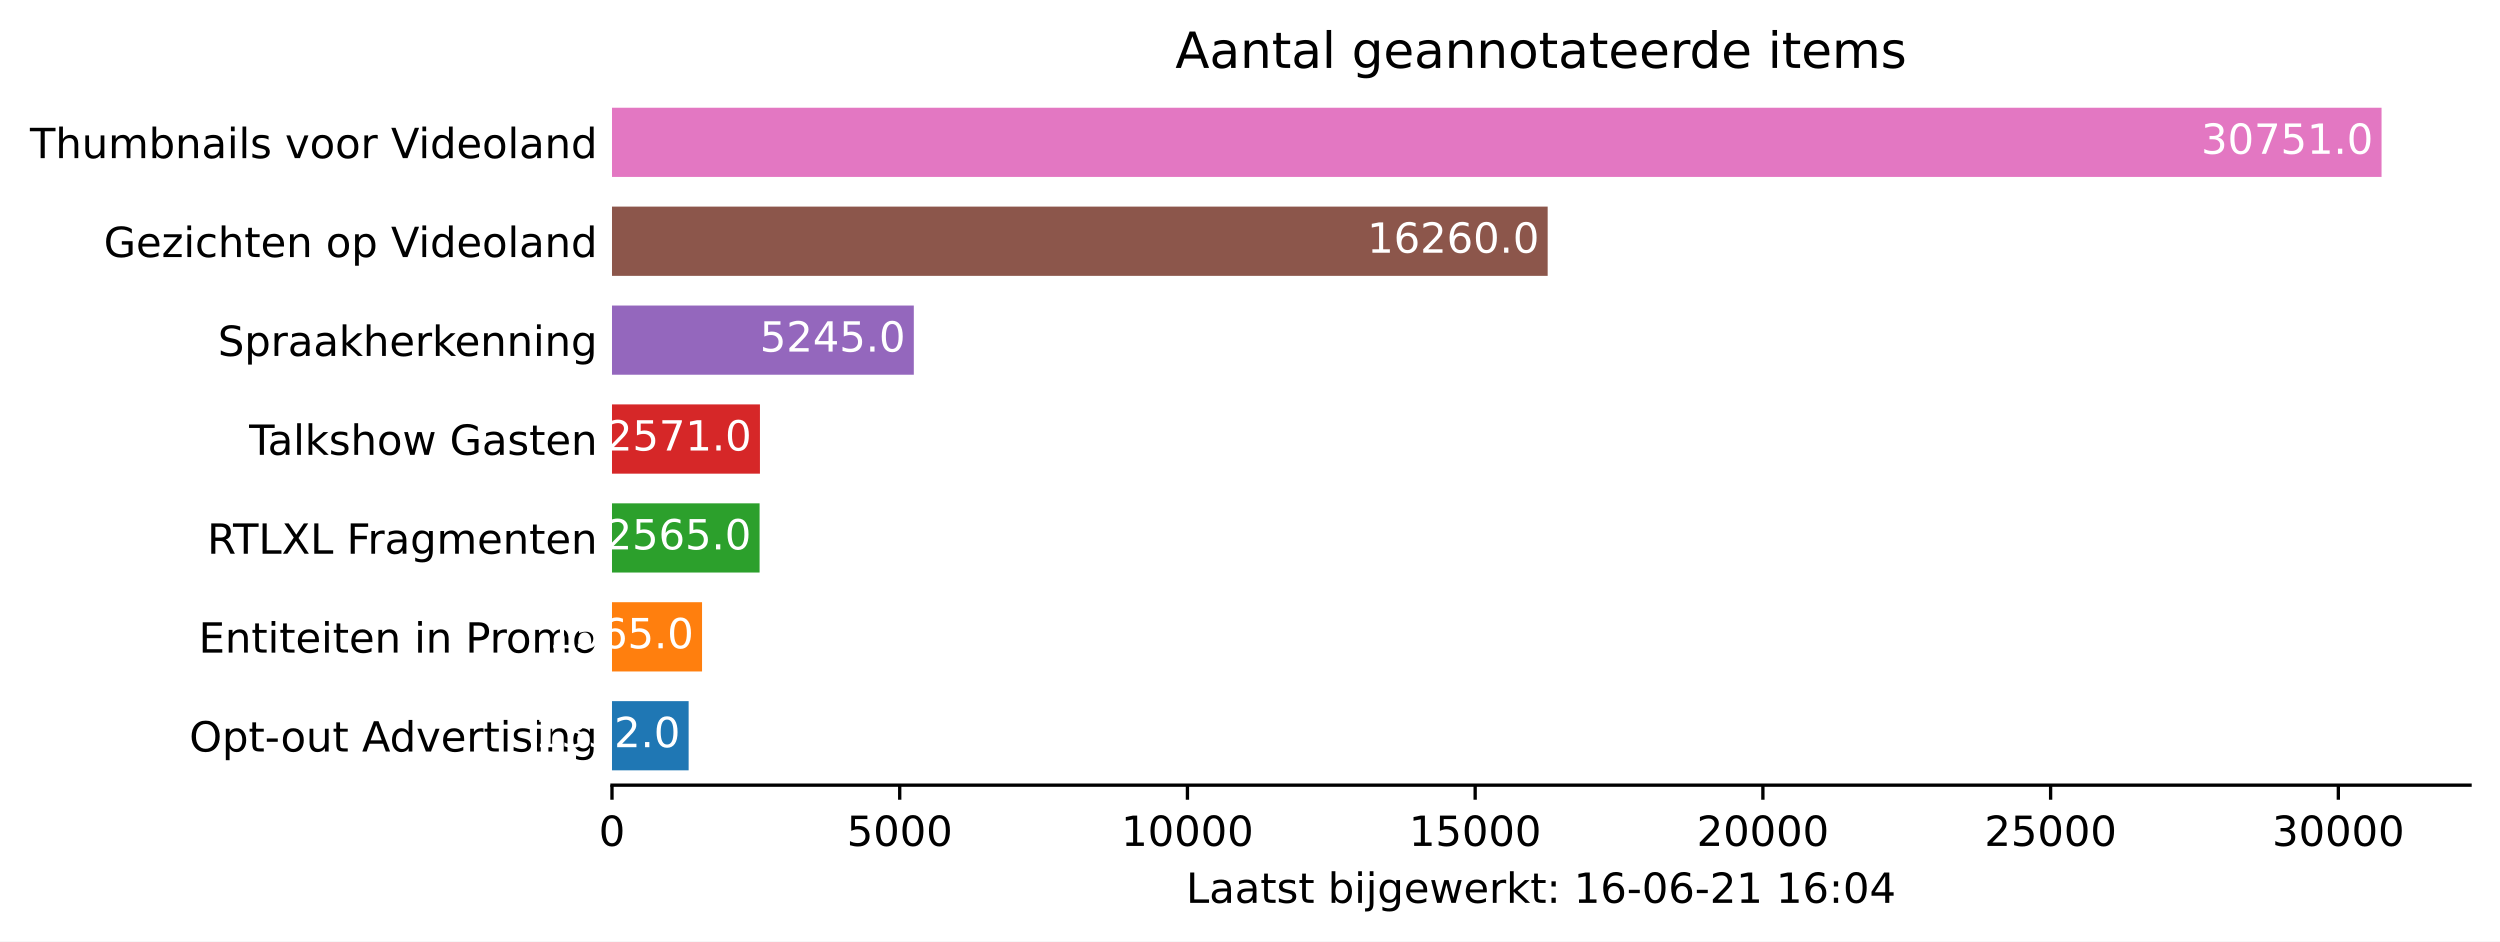
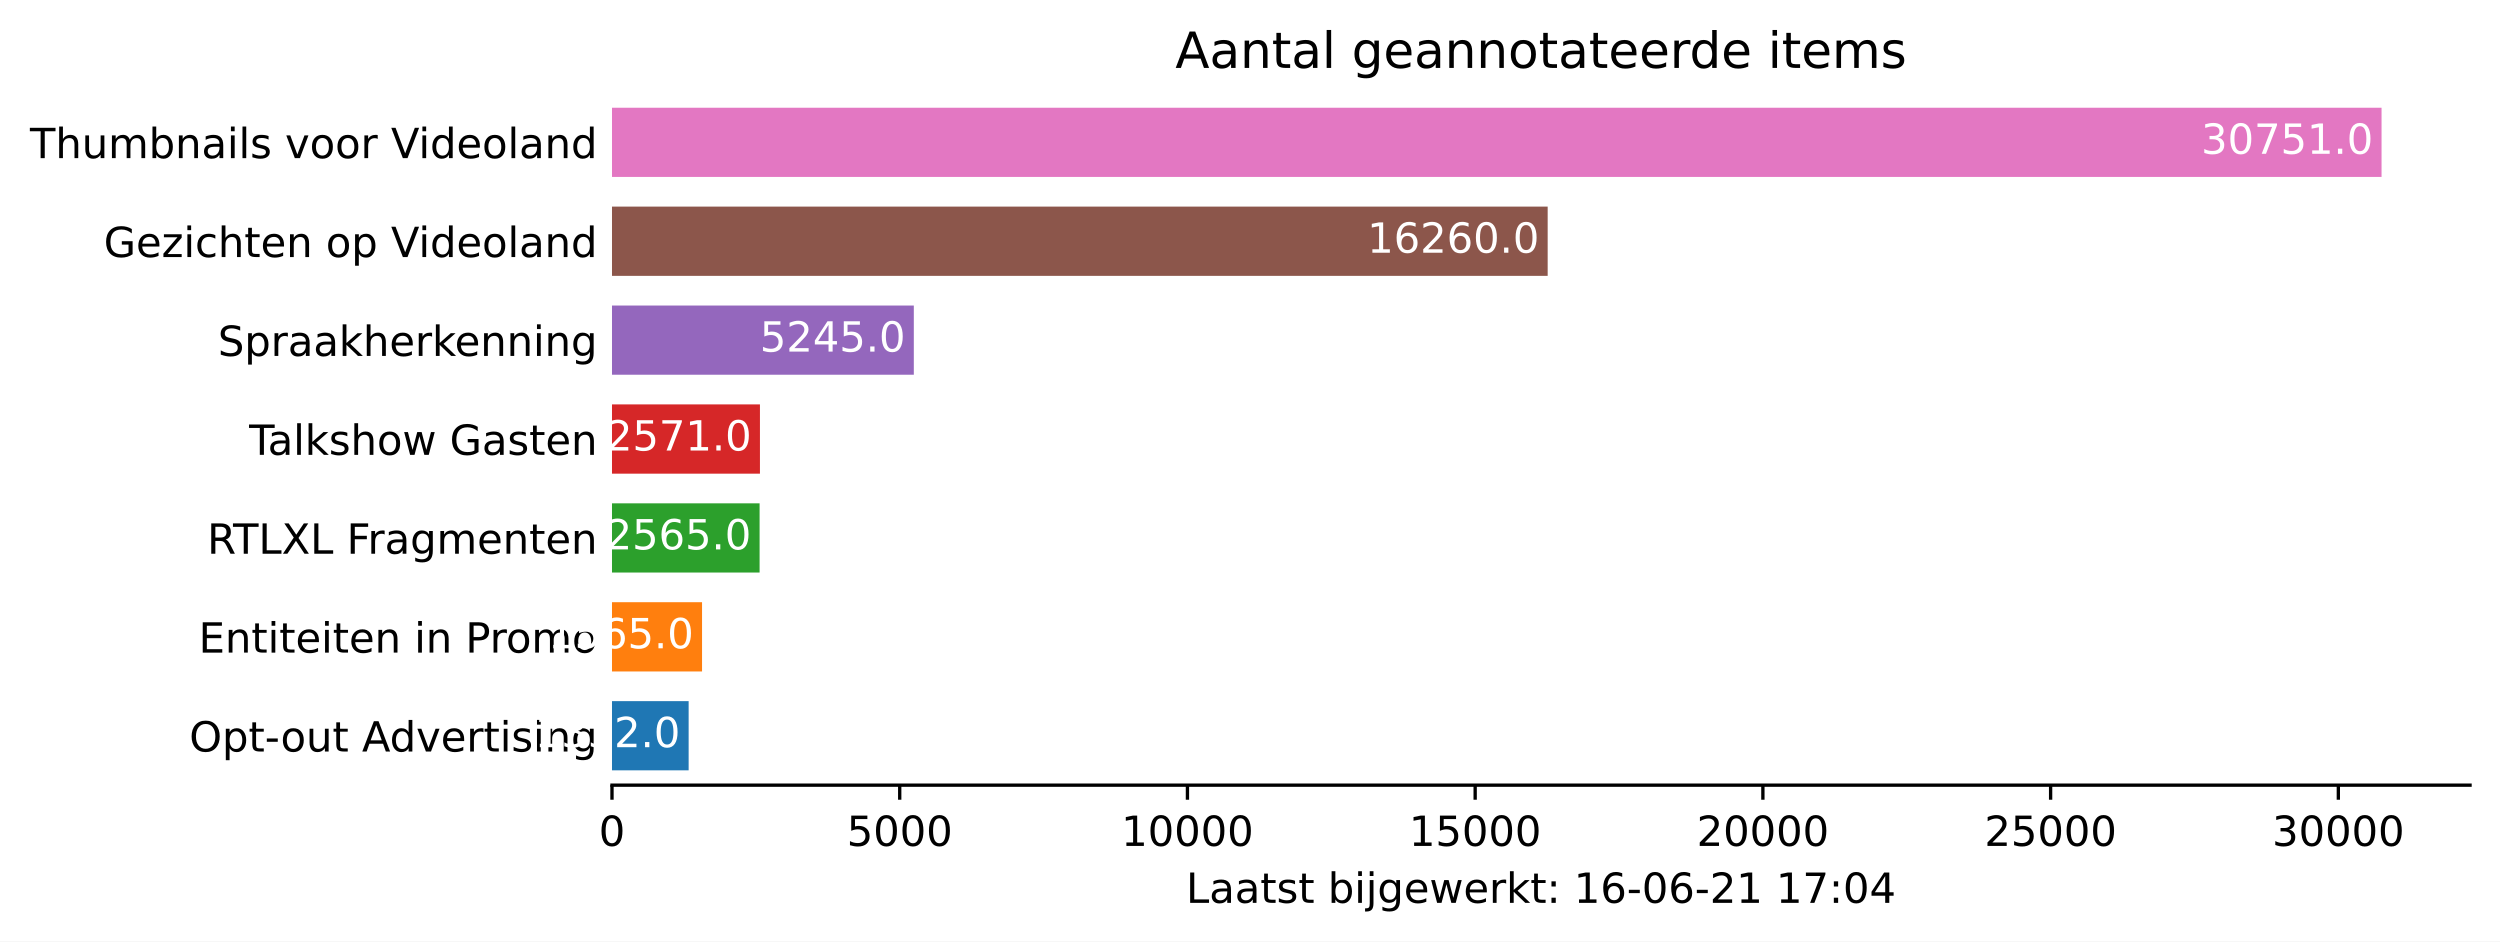
<svg xmlns="http://www.w3.org/2000/svg" xmlns:xlink="http://www.w3.org/1999/xlink" height="226.194pt" version="1.1" viewBox="0 0 600.633 226.194" width="600.633pt">
  <defs>
    <style type="text/css">*{stroke-linecap:butt;stroke-linejoin:round;}</style>
  </defs>
  <g id="figure_1">
    <g id="patch_1">
      <path d="M 0 226.194  L 600.633 226.194  L 600.633 0  L 0 0  z " style="fill:#ffffff;" />
    </g>
    <g id="axes_1">
      <g id="patch_2">
        <path d="M 147.033 188.638  L 593.433 188.638  L 593.433 22.318  L 147.033 22.318  z " style="fill:#ffffff;" />
      </g>
      <g id="patch_3">
-         <path clip-path="url(#p981869da2d)" d="M 147.033 185.074  L 165.448 185.074  L 165.448 168.442  L 147.033 168.442  z " style="fill:#1f77b4;" />
+         <path clip-path="url(#p7f7a8784cb)" d="M 147.033 185.074  L 165.448 185.074  L 165.448 168.442  L 147.033 168.442  z " style="fill:#1f77b4;" />
      </g>
      <g id="patch_4">
-         <path clip-path="url(#p981869da2d)" d="M 147.033 161.314  L 168.669 161.314  L 168.669 144.682  L 147.033 144.682  z " style="fill:#ff7f0e;" />
+         <path clip-path="url(#p7f7a8784cb)" d="M 147.033 161.314  L 168.669 161.314  L 168.669 144.682  L 147.033 144.682  z " style="fill:#ff7f0e;" />
      </g>
      <g id="patch_5">
-         <path clip-path="url(#p981869da2d)" d="M 147.033 137.554  L 182.495 137.554  L 182.495 120.922  L 147.033 120.922  z " style="fill:#2ca02c;" />
+         <path clip-path="url(#p7f7a8784cb)" d="M 147.033 137.554  L 182.495 137.554  L 182.495 120.922  L 147.033 120.922  z " style="fill:#2ca02c;" />
      </g>
      <g id="patch_6">
-         <path clip-path="url(#p981869da2d)" d="M 147.033 113.794  L 182.578 113.794  L 182.578 97.162  L 147.033 97.162  z " style="fill:#d62728;" />
+         <path clip-path="url(#p7f7a8784cb)" d="M 147.033 113.794  L 182.578 113.794  L 182.578 97.162  L 147.033 97.162  z " style="fill:#d62728;" />
      </g>
      <g id="patch_7">
-         <path clip-path="url(#p981869da2d)" d="M 147.033 90.034  L 219.547 90.034  L 219.547 73.402  L 147.033 73.402  z " style="fill:#9467bd;" />
+         <path clip-path="url(#p7f7a8784cb)" d="M 147.033 90.034  L 219.547 90.034  L 219.547 73.402  L 147.033 73.402  z " style="fill:#9467bd;" />
      </g>
      <g id="patch_8">
-         <path clip-path="url(#p981869da2d)" d="M 147.033 66.274  L 371.833 66.274  L 371.833 49.642  L 147.033 49.642  z " style="fill:#8c564b;" />
+         <path clip-path="url(#p7f7a8784cb)" d="M 147.033 66.274  L 371.833 66.274  L 371.833 49.642  L 147.033 49.642  z " style="fill:#8c564b;" />
      </g>
      <g id="patch_9">
-         <path clip-path="url(#p981869da2d)" d="M 147.033 42.514  L 572.176 42.514  L 572.176 25.882  L 147.033 25.882  z " style="fill:#e377c2;" />
+         <path clip-path="url(#p7f7a8784cb)" d="M 147.033 42.514  L 572.176 42.514  L 572.176 25.882  L 147.033 25.882  z " style="fill:#e377c2;" />
      </g>
      <g id="matplotlib.axis_1">
        <g id="xtick_1">
          <g id="line2d_1">
            <defs>
-               <path d="M 0 0  L 0 3.5  " id="maf81d312a2" style="stroke:#000000;stroke-width:0.8;" />
+               <path d="M 0 0  L 0 3.5  " id="m8152eb0358" style="stroke:#000000;stroke-width:0.8;" />
            </defs>
            <g>
-               <use style="stroke:#000000;stroke-width:0.8;" x="147.033" xlink:href="#maf81d312a2" y="188.638" />
+               <use style="stroke:#000000;stroke-width:0.8;" x="147.033" xlink:href="#m8152eb0358" y="188.638" />
            </g>
          </g>
          <g id="text_1">
            <g transform="translate(143.8516 203.2366)scale(0.1 -0.1)">
              <defs>
                <path d="M 2034 4250  Q 1547 4250 1301 3770  Q 1056 3291 1056 2328  Q 1056 1369 1301 889  Q 1547 409 2034 409  Q 2525 409 2770 889  Q 3016 1369 3016 2328  Q 3016 3291 2770 3770  Q 2525 4250 2034 4250  z M 2034 4750  Q 2819 4750 3233 4129  Q 3647 3509 3647 2328  Q 3647 1150 3233 529  Q 2819 -91 2034 -91  Q 1250 -91 836 529  Q 422 1150 422 2328  Q 422 3509 836 4129  Q 1250 4750 2034 4750  z " id="DejaVuSans-30" transform="scale(0.015625)" />
              </defs>
              <use xlink:href="#DejaVuSans-30" />
            </g>
          </g>
        </g>
        <g id="xtick_2">
          <g id="line2d_2">
            <g>
-               <use style="stroke:#000000;stroke-width:0.8;" x="216.159" xlink:href="#maf81d312a2" y="188.638" />
+               <use style="stroke:#000000;stroke-width:0.8;" x="216.159" xlink:href="#m8152eb0358" y="188.638" />
            </g>
          </g>
          <g id="text_2">
            <g transform="translate(203.4345 203.2366)scale(0.1 -0.1)">
              <defs>
                <path d="M 691 4666  L 3169 4666  L 3169 4134  L 1269 4134  L 1269 2991  Q 1406 3038 1543 3061  Q 1681 3084 1819 3084  Q 2600 3084 3056 2656  Q 3513 2228 3513 1497  Q 3513 744 3044 326  Q 2575 -91 1722 -91  Q 1428 -91 1123 -41  Q 819 9 494 109  L 494 744  Q 775 591 1075 516  Q 1375 441 1709 441  Q 2250 441 2565 725  Q 2881 1009 2881 1497  Q 2881 1984 2565 2268  Q 2250 2553 1709 2553  Q 1456 2553 1204 2497  Q 953 2441 691 2322  L 691 4666  z " id="DejaVuSans-35" transform="scale(0.015625)" />
              </defs>
              <use xlink:href="#DejaVuSans-35" />
              <use x="63.623" xlink:href="#DejaVuSans-30" />
              <use x="127.246" xlink:href="#DejaVuSans-30" />
              <use x="190.869" xlink:href="#DejaVuSans-30" />
            </g>
          </g>
        </g>
        <g id="xtick_3">
          <g id="line2d_3">
            <g>
-               <use style="stroke:#000000;stroke-width:0.8;" x="285.286" xlink:href="#maf81d312a2" y="188.638" />
+               <use style="stroke:#000000;stroke-width:0.8;" x="285.286" xlink:href="#m8152eb0358" y="188.638" />
            </g>
          </g>
          <g id="text_3">
            <g transform="translate(269.3799 203.2366)scale(0.1 -0.1)">
              <defs>
                <path d="M 794 531  L 1825 531  L 1825 4091  L 703 3866  L 703 4441  L 1819 4666  L 2450 4666  L 2450 531  L 3481 531  L 3481 0  L 794 0  L 794 531  z " id="DejaVuSans-31" transform="scale(0.015625)" />
              </defs>
              <use xlink:href="#DejaVuSans-31" />
              <use x="63.623" xlink:href="#DejaVuSans-30" />
              <use x="127.246" xlink:href="#DejaVuSans-30" />
              <use x="190.869" xlink:href="#DejaVuSans-30" />
              <use x="254.492" xlink:href="#DejaVuSans-30" />
            </g>
          </g>
        </g>
        <g id="xtick_4">
          <g id="line2d_4">
            <g>
-               <use style="stroke:#000000;stroke-width:0.8;" x="354.413" xlink:href="#maf81d312a2" y="188.638" />
+               <use style="stroke:#000000;stroke-width:0.8;" x="354.413" xlink:href="#m8152eb0358" y="188.638" />
            </g>
          </g>
          <g id="text_4">
            <g transform="translate(338.5066 203.2366)scale(0.1 -0.1)">
              <use xlink:href="#DejaVuSans-31" />
              <use x="63.623" xlink:href="#DejaVuSans-35" />
              <use x="127.246" xlink:href="#DejaVuSans-30" />
              <use x="190.869" xlink:href="#DejaVuSans-30" />
              <use x="254.492" xlink:href="#DejaVuSans-30" />
            </g>
          </g>
        </g>
        <g id="xtick_5">
          <g id="line2d_5">
            <g>
-               <use style="stroke:#000000;stroke-width:0.8;" x="423.539" xlink:href="#maf81d312a2" y="188.638" />
+               <use style="stroke:#000000;stroke-width:0.8;" x="423.539" xlink:href="#m8152eb0358" y="188.638" />
            </g>
          </g>
          <g id="text_5">
            <g transform="translate(407.6332 203.2366)scale(0.1 -0.1)">
              <defs>
                <path d="M 1228 531  L 3431 531  L 3431 0  L 469 0  L 469 531  Q 828 903 1448 1529  Q 2069 2156 2228 2338  Q 2531 2678 2651 2914  Q 2772 3150 2772 3378  Q 2772 3750 2511 3984  Q 2250 4219 1831 4219  Q 1534 4219 1204 4116  Q 875 4013 500 3803  L 500 4441  Q 881 4594 1212 4672  Q 1544 4750 1819 4750  Q 2544 4750 2975 4387  Q 3406 4025 3406 3419  Q 3406 3131 3298 2873  Q 3191 2616 2906 2266  Q 2828 2175 2409 1742  Q 1991 1309 1228 531  z " id="DejaVuSans-32" transform="scale(0.015625)" />
              </defs>
              <use xlink:href="#DejaVuSans-32" />
              <use x="63.623" xlink:href="#DejaVuSans-30" />
              <use x="127.246" xlink:href="#DejaVuSans-30" />
              <use x="190.869" xlink:href="#DejaVuSans-30" />
              <use x="254.492" xlink:href="#DejaVuSans-30" />
            </g>
          </g>
        </g>
        <g id="xtick_6">
          <g id="line2d_6">
            <g>
-               <use style="stroke:#000000;stroke-width:0.8;" x="492.666" xlink:href="#maf81d312a2" y="188.638" />
+               <use style="stroke:#000000;stroke-width:0.8;" x="492.666" xlink:href="#m8152eb0358" y="188.638" />
            </g>
          </g>
          <g id="text_6">
            <g transform="translate(476.7599 203.2366)scale(0.1 -0.1)">
              <use xlink:href="#DejaVuSans-32" />
              <use x="63.623" xlink:href="#DejaVuSans-35" />
              <use x="127.246" xlink:href="#DejaVuSans-30" />
              <use x="190.869" xlink:href="#DejaVuSans-30" />
              <use x="254.492" xlink:href="#DejaVuSans-30" />
            </g>
          </g>
        </g>
        <g id="xtick_7">
          <g id="line2d_7">
            <g>
-               <use style="stroke:#000000;stroke-width:0.8;" x="561.793" xlink:href="#maf81d312a2" y="188.638" />
+               <use style="stroke:#000000;stroke-width:0.8;" x="561.793" xlink:href="#m8152eb0358" y="188.638" />
            </g>
          </g>
          <g id="text_7">
            <g transform="translate(545.8866 203.2366)scale(0.1 -0.1)">
              <defs>
                <path d="M 2597 2516  Q 3050 2419 3304 2112  Q 3559 1806 3559 1356  Q 3559 666 3084 287  Q 2609 -91 1734 -91  Q 1441 -91 1130 -33  Q 819 25 488 141  L 488 750  Q 750 597 1062 519  Q 1375 441 1716 441  Q 2309 441 2620 675  Q 2931 909 2931 1356  Q 2931 1769 2642 2001  Q 2353 2234 1838 2234  L 1294 2234  L 1294 2753  L 1863 2753  Q 2328 2753 2575 2939  Q 2822 3125 2822 3475  Q 2822 3834 2567 4026  Q 2313 4219 1838 4219  Q 1578 4219 1281 4162  Q 984 4106 628 3988  L 628 4550  Q 988 4650 1302 4700  Q 1616 4750 1894 4750  Q 2613 4750 3031 4423  Q 3450 4097 3450 3541  Q 3450 3153 3228 2886  Q 3006 2619 2597 2516  z " id="DejaVuSans-33" transform="scale(0.015625)" />
              </defs>
              <use xlink:href="#DejaVuSans-33" />
              <use x="63.623" xlink:href="#DejaVuSans-30" />
              <use x="127.246" xlink:href="#DejaVuSans-30" />
              <use x="190.869" xlink:href="#DejaVuSans-30" />
              <use x="254.492" xlink:href="#DejaVuSans-30" />
            </g>
          </g>
        </g>
        <g id="text_8">
          <g transform="translate(284.9578 216.9147)scale(0.1 -0.1)">
            <defs>
              <path d="M 628 4666  L 1259 4666  L 1259 531  L 3531 531  L 3531 0  L 628 0  L 628 4666  z " id="DejaVuSans-4c" transform="scale(0.015625)" />
              <path d="M 2194 1759  Q 1497 1759 1228 1600  Q 959 1441 959 1056  Q 959 750 1161 570  Q 1363 391 1709 391  Q 2188 391 2477 730  Q 2766 1069 2766 1631  L 2766 1759  L 2194 1759  z M 3341 1997  L 3341 0  L 2766 0  L 2766 531  Q 2569 213 2275 61  Q 1981 -91 1556 -91  Q 1019 -91 701 211  Q 384 513 384 1019  Q 384 1609 779 1909  Q 1175 2209 1959 2209  L 2766 2209  L 2766 2266  Q 2766 2663 2505 2880  Q 2244 3097 1772 3097  Q 1472 3097 1187 3025  Q 903 2953 641 2809  L 641 3341  Q 956 3463 1253 3523  Q 1550 3584 1831 3584  Q 2591 3584 2966 3190  Q 3341 2797 3341 1997  z " id="DejaVuSans-61" transform="scale(0.015625)" />
              <path d="M 1172 4494  L 1172 3500  L 2356 3500  L 2356 3053  L 1172 3053  L 1172 1153  Q 1172 725 1289 603  Q 1406 481 1766 481  L 2356 481  L 2356 0  L 1766 0  Q 1100 0 847 248  Q 594 497 594 1153  L 594 3053  L 172 3053  L 172 3500  L 594 3500  L 594 4494  L 1172 4494  z " id="DejaVuSans-74" transform="scale(0.015625)" />
              <path d="M 2834 3397  L 2834 2853  Q 2591 2978 2328 3040  Q 2066 3103 1784 3103  Q 1356 3103 1142 2972  Q 928 2841 928 2578  Q 928 2378 1081 2264  Q 1234 2150 1697 2047  L 1894 2003  Q 2506 1872 2764 1633  Q 3022 1394 3022 966  Q 3022 478 2636 193  Q 2250 -91 1575 -91  Q 1294 -91 989 -36  Q 684 19 347 128  L 347 722  Q 666 556 975 473  Q 1284 391 1588 391  Q 1994 391 2212 530  Q 2431 669 2431 922  Q 2431 1156 2273 1281  Q 2116 1406 1581 1522  L 1381 1569  Q 847 1681 609 1914  Q 372 2147 372 2553  Q 372 3047 722 3315  Q 1072 3584 1716 3584  Q 2034 3584 2315 3537  Q 2597 3491 2834 3397  z " id="DejaVuSans-73" transform="scale(0.015625)" />
              <path id="DejaVuSans-20" transform="scale(0.015625)" />
              <path d="M 3116 1747  Q 3116 2381 2855 2742  Q 2594 3103 2138 3103  Q 1681 3103 1420 2742  Q 1159 2381 1159 1747  Q 1159 1113 1420 752  Q 1681 391 2138 391  Q 2594 391 2855 752  Q 3116 1113 3116 1747  z M 1159 2969  Q 1341 3281 1617 3432  Q 1894 3584 2278 3584  Q 2916 3584 3314 3078  Q 3713 2572 3713 1747  Q 3713 922 3314 415  Q 2916 -91 2278 -91  Q 1894 -91 1617 61  Q 1341 213 1159 525  L 1159 0  L 581 0  L 581 4863  L 1159 4863  L 1159 2969  z " id="DejaVuSans-62" transform="scale(0.015625)" />
              <path d="M 603 3500  L 1178 3500  L 1178 0  L 603 0  L 603 3500  z M 603 4863  L 1178 4863  L 1178 4134  L 603 4134  L 603 4863  z " id="DejaVuSans-69" transform="scale(0.015625)" />
              <path d="M 603 3500  L 1178 3500  L 1178 -63  Q 1178 -731 923 -1031  Q 669 -1331 103 -1331  L -116 -1331  L -116 -844  L 38 -844  Q 366 -844 484 -692  Q 603 -541 603 -63  L 603 3500  z M 603 4863  L 1178 4863  L 1178 4134  L 603 4134  L 603 4863  z " id="DejaVuSans-6a" transform="scale(0.015625)" />
              <path d="M 2906 1791  Q 2906 2416 2648 2759  Q 2391 3103 1925 3103  Q 1463 3103 1205 2759  Q 947 2416 947 1791  Q 947 1169 1205 825  Q 1463 481 1925 481  Q 2391 481 2648 825  Q 2906 1169 2906 1791  z M 3481 434  Q 3481 -459 3084 -895  Q 2688 -1331 1869 -1331  Q 1566 -1331 1297 -1286  Q 1028 -1241 775 -1147  L 775 -588  Q 1028 -725 1275 -790  Q 1522 -856 1778 -856  Q 2344 -856 2625 -561  Q 2906 -266 2906 331  L 2906 616  Q 2728 306 2450 153  Q 2172 0 1784 0  Q 1141 0 747 490  Q 353 981 353 1791  Q 353 2603 747 3093  Q 1141 3584 1784 3584  Q 2172 3584 2450 3431  Q 2728 3278 2906 2969  L 2906 3500  L 3481 3500  L 3481 434  z " id="DejaVuSans-67" transform="scale(0.015625)" />
              <path d="M 3597 1894  L 3597 1613  L 953 1613  Q 991 1019 1311 708  Q 1631 397 2203 397  Q 2534 397 2845 478  Q 3156 559 3463 722  L 3463 178  Q 3153 47 2828 -22  Q 2503 -91 2169 -91  Q 1331 -91 842 396  Q 353 884 353 1716  Q 353 2575 817 3079  Q 1281 3584 2069 3584  Q 2775 3584 3186 3129  Q 3597 2675 3597 1894  z M 3022 2063  Q 3016 2534 2758 2815  Q 2500 3097 2075 3097  Q 1594 3097 1305 2825  Q 1016 2553 972 2059  L 3022 2063  z " id="DejaVuSans-65" transform="scale(0.015625)" />
              <path d="M 269 3500  L 844 3500  L 1563 769  L 2278 3500  L 2956 3500  L 3675 769  L 4391 3500  L 4966 3500  L 4050 0  L 3372 0  L 2619 2869  L 1863 0  L 1184 0  L 269 3500  z " id="DejaVuSans-77" transform="scale(0.015625)" />
              <path d="M 2631 2963  Q 2534 3019 2420 3045  Q 2306 3072 2169 3072  Q 1681 3072 1420 2755  Q 1159 2438 1159 1844  L 1159 0  L 581 0  L 581 3500  L 1159 3500  L 1159 2956  Q 1341 3275 1631 3429  Q 1922 3584 2338 3584  Q 2397 3584 2469 3576  Q 2541 3569 2628 3553  L 2631 2963  z " id="DejaVuSans-72" transform="scale(0.015625)" />
              <path d="M 581 4863  L 1159 4863  L 1159 1991  L 2875 3500  L 3609 3500  L 1753 1863  L 3688 0  L 2938 0  L 1159 1709  L 1159 0  L 581 0  L 581 4863  z " id="DejaVuSans-6b" transform="scale(0.015625)" />
              <path d="M 750 794  L 1409 794  L 1409 0  L 750 0  L 750 794  z M 750 3309  L 1409 3309  L 1409 2516  L 750 2516  L 750 3309  z " id="DejaVuSans-3a" transform="scale(0.015625)" />
              <path d="M 2113 2584  Q 1688 2584 1439 2293  Q 1191 2003 1191 1497  Q 1191 994 1439 701  Q 1688 409 2113 409  Q 2538 409 2786 701  Q 3034 994 3034 1497  Q 3034 2003 2786 2293  Q 2538 2584 2113 2584  z M 3366 4563  L 3366 3988  Q 3128 4100 2886 4159  Q 2644 4219 2406 4219  Q 1781 4219 1451 3797  Q 1122 3375 1075 2522  Q 1259 2794 1537 2939  Q 1816 3084 2150 3084  Q 2853 3084 3261 2657  Q 3669 2231 3669 1497  Q 3669 778 3244 343  Q 2819 -91 2113 -91  Q 1303 -91 875 529  Q 447 1150 447 2328  Q 447 3434 972 4092  Q 1497 4750 2381 4750  Q 2619 4750 2861 4703  Q 3103 4656 3366 4563  z " id="DejaVuSans-36" transform="scale(0.015625)" />
              <path d="M 313 2009  L 1997 2009  L 1997 1497  L 313 1497  L 313 2009  z " id="DejaVuSans-2d" transform="scale(0.015625)" />
+               <path d="M 525 4666  L 3525 4666  L 3525 4397  L 1831 0  L 1172 0  L 2766 4134  L 525 4134  L 525 4666  z " id="DejaVuSans-37" transform="scale(0.015625)" />
              <path d="M 2419 4116  L 825 1625  L 2419 1625  L 2419 4116  z M 2253 4666  L 3047 4666  L 3047 1625  L 3713 1625  L 3713 1100  L 3047 1100  L 3047 0  L 2419 0  L 2419 1100  L 313 1100  L 313 1709  L 2253 4666  z " id="DejaVuSans-34" transform="scale(0.015625)" />
            </defs>
            <use xlink:href="#DejaVuSans-4c" />
            <use x="55.713" xlink:href="#DejaVuSans-61" />
            <use x="116.992" xlink:href="#DejaVuSans-61" />
            <use x="178.271" xlink:href="#DejaVuSans-74" />
            <use x="217.48" xlink:href="#DejaVuSans-73" />
            <use x="269.58" xlink:href="#DejaVuSans-74" />
            <use x="308.789" xlink:href="#DejaVuSans-20" />
            <use x="340.576" xlink:href="#DejaVuSans-62" />
            <use x="404.053" xlink:href="#DejaVuSans-69" />
            <use x="431.836" xlink:href="#DejaVuSans-6a" />
            <use x="459.619" xlink:href="#DejaVuSans-67" />
            <use x="523.096" xlink:href="#DejaVuSans-65" />
            <use x="584.619" xlink:href="#DejaVuSans-77" />
            <use x="666.406" xlink:href="#DejaVuSans-65" />
            <use x="727.93" xlink:href="#DejaVuSans-72" />
            <use x="769.043" xlink:href="#DejaVuSans-6b" />
            <use x="826.953" xlink:href="#DejaVuSans-74" />
            <use x="866.162" xlink:href="#DejaVuSans-3a" />
            <use x="899.854" xlink:href="#DejaVuSans-20" />
            <use x="931.641" xlink:href="#DejaVuSans-31" />
            <use x="995.264" xlink:href="#DejaVuSans-36" />
            <use x="1058.887" xlink:href="#DejaVuSans-2d" />
            <use x="1094.971" xlink:href="#DejaVuSans-30" />
            <use x="1158.594" xlink:href="#DejaVuSans-36" />
            <use x="1222.217" xlink:href="#DejaVuSans-2d" />
            <use x="1258.301" xlink:href="#DejaVuSans-32" />
            <use x="1321.924" xlink:href="#DejaVuSans-31" />
            <use x="1385.547" xlink:href="#DejaVuSans-20" />
            <use x="1417.334" xlink:href="#DejaVuSans-31" />
-             <use x="1480.957" xlink:href="#DejaVuSans-36" />
+             <use x="1480.957" xlink:href="#DejaVuSans-37" />
            <use x="1544.58" xlink:href="#DejaVuSans-3a" />
            <use x="1578.271" xlink:href="#DejaVuSans-30" />
            <use x="1641.895" xlink:href="#DejaVuSans-34" />
          </g>
        </g>
      </g>
      <g id="matplotlib.axis_2">
        <g id="ytick_1">
          <g id="line2d_8" />
          <g id="text_9">
            <g transform="translate(45.47344 180.5573)scale(0.1 -0.1)">
              <defs>
                <path d="M 2522 4238  Q 1834 4238 1429 3725  Q 1025 3213 1025 2328  Q 1025 1447 1429 934  Q 1834 422 2522 422  Q 3209 422 3611 934  Q 4013 1447 4013 2328  Q 4013 3213 3611 3725  Q 3209 4238 2522 4238  z M 2522 4750  Q 3503 4750 4090 4092  Q 4678 3434 4678 2328  Q 4678 1225 4090 567  Q 3503 -91 2522 -91  Q 1538 -91 948 565  Q 359 1222 359 2328  Q 359 3434 948 4092  Q 1538 4750 2522 4750  z " id="DejaVuSans-4f" transform="scale(0.015625)" />
                <path d="M 1159 525  L 1159 -1331  L 581 -1331  L 581 3500  L 1159 3500  L 1159 2969  Q 1341 3281 1617 3432  Q 1894 3584 2278 3584  Q 2916 3584 3314 3078  Q 3713 2572 3713 1747  Q 3713 922 3314 415  Q 2916 -91 2278 -91  Q 1894 -91 1617 61  Q 1341 213 1159 525  z M 3116 1747  Q 3116 2381 2855 2742  Q 2594 3103 2138 3103  Q 1681 3103 1420 2742  Q 1159 2381 1159 1747  Q 1159 1113 1420 752  Q 1681 391 2138 391  Q 2594 391 2855 752  Q 3116 1113 3116 1747  z " id="DejaVuSans-70" transform="scale(0.015625)" />
                <path d="M 1959 3097  Q 1497 3097 1228 2736  Q 959 2375 959 1747  Q 959 1119 1226 758  Q 1494 397 1959 397  Q 2419 397 2687 759  Q 2956 1122 2956 1747  Q 2956 2369 2687 2733  Q 2419 3097 1959 3097  z M 1959 3584  Q 2709 3584 3137 3096  Q 3566 2609 3566 1747  Q 3566 888 3137 398  Q 2709 -91 1959 -91  Q 1206 -91 779 398  Q 353 888 353 1747  Q 353 2609 779 3096  Q 1206 3584 1959 3584  z " id="DejaVuSans-6f" transform="scale(0.015625)" />
                <path d="M 544 1381  L 544 3500  L 1119 3500  L 1119 1403  Q 1119 906 1312 657  Q 1506 409 1894 409  Q 2359 409 2629 706  Q 2900 1003 2900 1516  L 2900 3500  L 3475 3500  L 3475 0  L 2900 0  L 2900 538  Q 2691 219 2414 64  Q 2138 -91 1772 -91  Q 1169 -91 856 284  Q 544 659 544 1381  z M 1991 3584  L 1991 3584  z " id="DejaVuSans-75" transform="scale(0.015625)" />
                <path d="M 2188 4044  L 1331 1722  L 3047 1722  L 2188 4044  z M 1831 4666  L 2547 4666  L 4325 0  L 3669 0  L 3244 1197  L 1141 1197  L 716 0  L 50 0  L 1831 4666  z " id="DejaVuSans-41" transform="scale(0.015625)" />
                <path d="M 2906 2969  L 2906 4863  L 3481 4863  L 3481 0  L 2906 0  L 2906 525  Q 2725 213 2448 61  Q 2172 -91 1784 -91  Q 1150 -91 751 415  Q 353 922 353 1747  Q 353 2572 751 3078  Q 1150 3584 1784 3584  Q 2172 3584 2448 3432  Q 2725 3281 2906 2969  z M 947 1747  Q 947 1113 1208 752  Q 1469 391 1925 391  Q 2381 391 2643 752  Q 2906 1113 2906 1747  Q 2906 2381 2643 2742  Q 2381 3103 1925 3103  Q 1469 3103 1208 2742  Q 947 2381 947 1747  z " id="DejaVuSans-64" transform="scale(0.015625)" />
                <path d="M 191 3500  L 800 3500  L 1894 563  L 2988 3500  L 3597 3500  L 2284 0  L 1503 0  L 191 3500  z " id="DejaVuSans-76" transform="scale(0.015625)" />
                <path d="M 3513 2113  L 3513 0  L 2938 0  L 2938 2094  Q 2938 2591 2744 2837  Q 2550 3084 2163 3084  Q 1697 3084 1428 2787  Q 1159 2491 1159 1978  L 1159 0  L 581 0  L 581 3500  L 1159 3500  L 1159 2956  Q 1366 3272 1645 3428  Q 1925 3584 2291 3584  Q 2894 3584 3203 3211  Q 3513 2838 3513 2113  z " id="DejaVuSans-6e" transform="scale(0.015625)" />
              </defs>
              <use xlink:href="#DejaVuSans-4f" />
              <use x="78.711" xlink:href="#DejaVuSans-70" />
              <use x="142.188" xlink:href="#DejaVuSans-74" />
              <use x="181.396" xlink:href="#DejaVuSans-2d" />
              <use x="219.355" xlink:href="#DejaVuSans-6f" />
              <use x="280.537" xlink:href="#DejaVuSans-75" />
              <use x="343.916" xlink:href="#DejaVuSans-74" />
              <use x="383.125" xlink:href="#DejaVuSans-20" />
              <use x="414.912" xlink:href="#DejaVuSans-41" />
              <use x="481.57" xlink:href="#DejaVuSans-64" />
              <use x="545.047" xlink:href="#DejaVuSans-76" />
              <use x="604.227" xlink:href="#DejaVuSans-65" />
              <use x="665.75" xlink:href="#DejaVuSans-72" />
              <use x="706.863" xlink:href="#DejaVuSans-74" />
              <use x="746.072" xlink:href="#DejaVuSans-69" />
              <use x="773.855" xlink:href="#DejaVuSans-73" />
              <use x="825.955" xlink:href="#DejaVuSans-69" />
              <use x="853.738" xlink:href="#DejaVuSans-6e" />
              <use x="917.117" xlink:href="#DejaVuSans-67" />
            </g>
          </g>
        </g>
        <g id="ytick_2">
          <g id="line2d_9" />
          <g id="text_10">
            <g transform="translate(47.725 156.7973)scale(0.1 -0.1)">
              <defs>
                <path d="M 628 4666  L 3578 4666  L 3578 4134  L 1259 4134  L 1259 2753  L 3481 2753  L 3481 2222  L 1259 2222  L 1259 531  L 3634 531  L 3634 0  L 628 0  L 628 4666  z " id="DejaVuSans-45" transform="scale(0.015625)" />
                <path d="M 1259 4147  L 1259 2394  L 2053 2394  Q 2494 2394 2734 2622  Q 2975 2850 2975 3272  Q 2975 3691 2734 3919  Q 2494 4147 2053 4147  L 1259 4147  z M 628 4666  L 2053 4666  Q 2838 4666 3239 4311  Q 3641 3956 3641 3272  Q 3641 2581 3239 2228  Q 2838 1875 2053 1875  L 1259 1875  L 1259 0  L 628 0  L 628 4666  z " id="DejaVuSans-50" transform="scale(0.015625)" />
                <path d="M 3328 2828  Q 3544 3216 3844 3400  Q 4144 3584 4550 3584  Q 5097 3584 5394 3201  Q 5691 2819 5691 2113  L 5691 0  L 5113 0  L 5113 2094  Q 5113 2597 4934 2840  Q 4756 3084 4391 3084  Q 3944 3084 3684 2787  Q 3425 2491 3425 1978  L 3425 0  L 2847 0  L 2847 2094  Q 2847 2600 2669 2842  Q 2491 3084 2119 3084  Q 1678 3084 1418 2786  Q 1159 2488 1159 1978  L 1159 0  L 581 0  L 581 3500  L 1159 3500  L 1159 2956  Q 1356 3278 1631 3431  Q 1906 3584 2284 3584  Q 2666 3584 2933 3390  Q 3200 3197 3328 2828  z " id="DejaVuSans-6d" transform="scale(0.015625)" />
              </defs>
              <use xlink:href="#DejaVuSans-45" />
              <use x="63.184" xlink:href="#DejaVuSans-6e" />
              <use x="126.562" xlink:href="#DejaVuSans-74" />
              <use x="165.771" xlink:href="#DejaVuSans-69" />
              <use x="193.555" xlink:href="#DejaVuSans-74" />
              <use x="232.764" xlink:href="#DejaVuSans-65" />
              <use x="294.287" xlink:href="#DejaVuSans-69" />
              <use x="322.07" xlink:href="#DejaVuSans-74" />
              <use x="361.279" xlink:href="#DejaVuSans-65" />
              <use x="422.803" xlink:href="#DejaVuSans-6e" />
              <use x="486.182" xlink:href="#DejaVuSans-20" />
              <use x="517.969" xlink:href="#DejaVuSans-69" />
              <use x="545.752" xlink:href="#DejaVuSans-6e" />
              <use x="609.131" xlink:href="#DejaVuSans-20" />
              <use x="640.918" xlink:href="#DejaVuSans-50" />
              <use x="699.471" xlink:href="#DejaVuSans-72" />
              <use x="738.334" xlink:href="#DejaVuSans-6f" />
              <use x="799.516" xlink:href="#DejaVuSans-6d" />
              <use x="896.928" xlink:href="#DejaVuSans-6f" />
            </g>
          </g>
        </g>
        <g id="ytick_3">
          <g id="line2d_10" />
          <g id="text_11">
            <g transform="translate(49.77344 133.0373)scale(0.1 -0.1)">
              <defs>
                <path d="M 2841 2188  Q 3044 2119 3236 1894  Q 3428 1669 3622 1275  L 4263 0  L 3584 0  L 2988 1197  Q 2756 1666 2539 1819  Q 2322 1972 1947 1972  L 1259 1972  L 1259 0  L 628 0  L 628 4666  L 2053 4666  Q 2853 4666 3247 4331  Q 3641 3997 3641 3322  Q 3641 2881 3436 2590  Q 3231 2300 2841 2188  z M 1259 4147  L 1259 2491  L 2053 2491  Q 2509 2491 2742 2702  Q 2975 2913 2975 3322  Q 2975 3731 2742 3939  Q 2509 4147 2053 4147  L 1259 4147  z " id="DejaVuSans-52" transform="scale(0.015625)" />
                <path d="M -19 4666  L 3928 4666  L 3928 4134  L 2272 4134  L 2272 0  L 1638 0  L 1638 4134  L -19 4134  L -19 4666  z " id="DejaVuSans-54" transform="scale(0.015625)" />
                <path d="M 403 4666  L 1081 4666  L 2241 2931  L 3406 4666  L 4084 4666  L 2584 2425  L 4184 0  L 3506 0  L 2194 1984  L 872 0  L 191 0  L 1856 2491  L 403 4666  z " id="DejaVuSans-58" transform="scale(0.015625)" />
                <path d="M 628 4666  L 3309 4666  L 3309 4134  L 1259 4134  L 1259 2759  L 3109 2759  L 3109 2228  L 1259 2228  L 1259 0  L 628 0  L 628 4666  z " id="DejaVuSans-46" transform="scale(0.015625)" />
              </defs>
              <use xlink:href="#DejaVuSans-52" />
              <use x="62.232" xlink:href="#DejaVuSans-54" />
              <use x="123.316" xlink:href="#DejaVuSans-4c" />
              <use x="179.029" xlink:href="#DejaVuSans-58" />
              <use x="247.535" xlink:href="#DejaVuSans-4c" />
              <use x="303.248" xlink:href="#DejaVuSans-20" />
              <use x="335.035" xlink:href="#DejaVuSans-46" />
              <use x="385.305" xlink:href="#DejaVuSans-72" />
              <use x="426.418" xlink:href="#DejaVuSans-61" />
              <use x="487.697" xlink:href="#DejaVuSans-67" />
              <use x="551.174" xlink:href="#DejaVuSans-6d" />
              <use x="648.586" xlink:href="#DejaVuSans-65" />
              <use x="710.109" xlink:href="#DejaVuSans-6e" />
              <use x="773.488" xlink:href="#DejaVuSans-74" />
              <use x="812.697" xlink:href="#DejaVuSans-65" />
              <use x="874.221" xlink:href="#DejaVuSans-6e" />
            </g>
          </g>
        </g>
        <g id="ytick_4">
          <g id="line2d_11" />
          <g id="text_12">
            <g transform="translate(59.85938 109.2773)scale(0.1 -0.1)">
              <defs>
                <path d="M 603 4863  L 1178 4863  L 1178 0  L 603 0  L 603 4863  z " id="DejaVuSans-6c" transform="scale(0.015625)" />
                <path d="M 3513 2113  L 3513 0  L 2938 0  L 2938 2094  Q 2938 2591 2744 2837  Q 2550 3084 2163 3084  Q 1697 3084 1428 2787  Q 1159 2491 1159 1978  L 1159 0  L 581 0  L 581 4863  L 1159 4863  L 1159 2956  Q 1366 3272 1645 3428  Q 1925 3584 2291 3584  Q 2894 3584 3203 3211  Q 3513 2838 3513 2113  z " id="DejaVuSans-68" transform="scale(0.015625)" />
                <path d="M 3809 666  L 3809 1919  L 2778 1919  L 2778 2438  L 4434 2438  L 4434 434  Q 4069 175 3628 42  Q 3188 -91 2688 -91  Q 1594 -91 976 548  Q 359 1188 359 2328  Q 359 3472 976 4111  Q 1594 4750 2688 4750  Q 3144 4750 3555 4637  Q 3966 4525 4313 4306  L 4313 3634  Q 3963 3931 3569 4081  Q 3175 4231 2741 4231  Q 1884 4231 1454 3753  Q 1025 3275 1025 2328  Q 1025 1384 1454 906  Q 1884 428 2741 428  Q 3075 428 3337 486  Q 3600 544 3809 666  z " id="DejaVuSans-47" transform="scale(0.015625)" />
              </defs>
              <use xlink:href="#DejaVuSans-54" />
              <use x="44.584" xlink:href="#DejaVuSans-61" />
              <use x="105.863" xlink:href="#DejaVuSans-6c" />
              <use x="133.646" xlink:href="#DejaVuSans-6b" />
              <use x="191.557" xlink:href="#DejaVuSans-73" />
              <use x="243.656" xlink:href="#DejaVuSans-68" />
              <use x="307.035" xlink:href="#DejaVuSans-6f" />
              <use x="368.217" xlink:href="#DejaVuSans-77" />
              <use x="450.004" xlink:href="#DejaVuSans-20" />
              <use x="481.791" xlink:href="#DejaVuSans-47" />
              <use x="559.281" xlink:href="#DejaVuSans-61" />
              <use x="620.561" xlink:href="#DejaVuSans-73" />
              <use x="672.66" xlink:href="#DejaVuSans-74" />
              <use x="711.869" xlink:href="#DejaVuSans-65" />
              <use x="773.393" xlink:href="#DejaVuSans-6e" />
            </g>
          </g>
        </g>
        <g id="ytick_5">
          <g id="line2d_12" />
          <g id="text_13">
            <g transform="translate(52.35625 85.51734)scale(0.1 -0.1)">
              <defs>
                <path d="M 3425 4513  L 3425 3897  Q 3066 4069 2747 4153  Q 2428 4238 2131 4238  Q 1616 4238 1336 4038  Q 1056 3838 1056 3469  Q 1056 3159 1242 3001  Q 1428 2844 1947 2747  L 2328 2669  Q 3034 2534 3370 2195  Q 3706 1856 3706 1288  Q 3706 609 3251 259  Q 2797 -91 1919 -91  Q 1588 -91 1214 -16  Q 841 59 441 206  L 441 856  Q 825 641 1194 531  Q 1563 422 1919 422  Q 2459 422 2753 634  Q 3047 847 3047 1241  Q 3047 1584 2836 1778  Q 2625 1972 2144 2069  L 1759 2144  Q 1053 2284 737 2584  Q 422 2884 422 3419  Q 422 4038 858 4394  Q 1294 4750 2059 4750  Q 2388 4750 2728 4690  Q 3069 4631 3425 4513  z " id="DejaVuSans-53" transform="scale(0.015625)" />
              </defs>
              <use xlink:href="#DejaVuSans-53" />
              <use x="63.477" xlink:href="#DejaVuSans-70" />
              <use x="126.953" xlink:href="#DejaVuSans-72" />
              <use x="168.066" xlink:href="#DejaVuSans-61" />
              <use x="229.346" xlink:href="#DejaVuSans-61" />
              <use x="290.625" xlink:href="#DejaVuSans-6b" />
              <use x="348.535" xlink:href="#DejaVuSans-68" />
              <use x="411.914" xlink:href="#DejaVuSans-65" />
              <use x="473.438" xlink:href="#DejaVuSans-72" />
              <use x="514.551" xlink:href="#DejaVuSans-6b" />
              <use x="568.836" xlink:href="#DejaVuSans-65" />
              <use x="630.359" xlink:href="#DejaVuSans-6e" />
              <use x="693.738" xlink:href="#DejaVuSans-6e" />
              <use x="757.117" xlink:href="#DejaVuSans-69" />
              <use x="784.9" xlink:href="#DejaVuSans-6e" />
              <use x="848.279" xlink:href="#DejaVuSans-67" />
            </g>
          </g>
        </g>
        <g id="ytick_6">
          <g id="line2d_13" />
          <g id="text_14">
            <g transform="translate(24.92813 61.75734)scale(0.1 -0.1)">
              <defs>
                <path d="M 353 3500  L 3084 3500  L 3084 2975  L 922 459  L 3084 459  L 3084 0  L 275 0  L 275 525  L 2438 3041  L 353 3041  L 353 3500  z " id="DejaVuSans-7a" transform="scale(0.015625)" />
                <path d="M 3122 3366  L 3122 2828  Q 2878 2963 2633 3030  Q 2388 3097 2138 3097  Q 1578 3097 1268 2742  Q 959 2388 959 1747  Q 959 1106 1268 751  Q 1578 397 2138 397  Q 2388 397 2633 464  Q 2878 531 3122 666  L 3122 134  Q 2881 22 2623 -34  Q 2366 -91 2075 -91  Q 1284 -91 818 406  Q 353 903 353 1747  Q 353 2603 823 3093  Q 1294 3584 2113 3584  Q 2378 3584 2631 3529  Q 2884 3475 3122 3366  z " id="DejaVuSans-63" transform="scale(0.015625)" />
                <path d="M 1831 0  L 50 4666  L 709 4666  L 2188 738  L 3669 4666  L 4325 4666  L 2547 0  L 1831 0  z " id="DejaVuSans-56" transform="scale(0.015625)" />
              </defs>
              <use xlink:href="#DejaVuSans-47" />
              <use x="77.49" xlink:href="#DejaVuSans-65" />
              <use x="139.014" xlink:href="#DejaVuSans-7a" />
              <use x="191.504" xlink:href="#DejaVuSans-69" />
              <use x="219.287" xlink:href="#DejaVuSans-63" />
              <use x="274.268" xlink:href="#DejaVuSans-68" />
              <use x="337.646" xlink:href="#DejaVuSans-74" />
              <use x="376.855" xlink:href="#DejaVuSans-65" />
              <use x="438.379" xlink:href="#DejaVuSans-6e" />
              <use x="501.758" xlink:href="#DejaVuSans-20" />
              <use x="533.545" xlink:href="#DejaVuSans-6f" />
              <use x="594.727" xlink:href="#DejaVuSans-70" />
              <use x="658.203" xlink:href="#DejaVuSans-20" />
              <use x="689.99" xlink:href="#DejaVuSans-56" />
              <use x="756.148" xlink:href="#DejaVuSans-69" />
              <use x="783.932" xlink:href="#DejaVuSans-64" />
              <use x="847.408" xlink:href="#DejaVuSans-65" />
              <use x="908.932" xlink:href="#DejaVuSans-6f" />
              <use x="970.113" xlink:href="#DejaVuSans-6c" />
              <use x="997.896" xlink:href="#DejaVuSans-61" />
              <use x="1059.176" xlink:href="#DejaVuSans-6e" />
              <use x="1122.555" xlink:href="#DejaVuSans-64" />
            </g>
          </g>
        </g>
        <g id="ytick_7">
          <g id="line2d_14" />
          <g id="text_15">
            <g transform="translate(7.2 37.99734)scale(0.1 -0.1)">
              <use xlink:href="#DejaVuSans-54" />
              <use x="61.084" xlink:href="#DejaVuSans-68" />
              <use x="124.463" xlink:href="#DejaVuSans-75" />
              <use x="187.842" xlink:href="#DejaVuSans-6d" />
              <use x="285.254" xlink:href="#DejaVuSans-62" />
              <use x="348.73" xlink:href="#DejaVuSans-6e" />
              <use x="412.109" xlink:href="#DejaVuSans-61" />
              <use x="473.389" xlink:href="#DejaVuSans-69" />
              <use x="501.172" xlink:href="#DejaVuSans-6c" />
              <use x="528.955" xlink:href="#DejaVuSans-73" />
              <use x="581.055" xlink:href="#DejaVuSans-20" />
              <use x="612.842" xlink:href="#DejaVuSans-76" />
              <use x="672.021" xlink:href="#DejaVuSans-6f" />
              <use x="733.203" xlink:href="#DejaVuSans-6f" />
              <use x="794.385" xlink:href="#DejaVuSans-72" />
              <use x="835.498" xlink:href="#DejaVuSans-20" />
              <use x="867.285" xlink:href="#DejaVuSans-56" />
              <use x="933.443" xlink:href="#DejaVuSans-69" />
              <use x="961.227" xlink:href="#DejaVuSans-64" />
              <use x="1024.703" xlink:href="#DejaVuSans-65" />
              <use x="1086.227" xlink:href="#DejaVuSans-6f" />
              <use x="1147.408" xlink:href="#DejaVuSans-6c" />
              <use x="1175.191" xlink:href="#DejaVuSans-61" />
              <use x="1236.471" xlink:href="#DejaVuSans-6e" />
              <use x="1299.85" xlink:href="#DejaVuSans-64" />
            </g>
          </g>
        </g>
      </g>
      <g id="patch_10">
        <path d="M 147.033 188.638  L 593.433 188.638  " style="fill:none;stroke:#000000;stroke-linecap:square;stroke-linejoin:miter;stroke-width:0.8;" />
      </g>
      <g id="text_16">
        <g style="fill:#ffffff;" transform="translate(128.4575 179.5175)scale(0.1 -0.1)">
          <defs>
            <path d="M 684 794  L 1344 794  L 1344 0  L 684 0  L 684 794  z " id="DejaVuSans-2e" transform="scale(0.015625)" />
          </defs>
          <use xlink:href="#DejaVuSans-31" />
          <use x="63.623" xlink:href="#DejaVuSans-33" />
          <use x="127.246" xlink:href="#DejaVuSans-33" />
          <use x="190.869" xlink:href="#DejaVuSans-32" />
          <use x="254.492" xlink:href="#DejaVuSans-2e" />
          <use x="286.279" xlink:href="#DejaVuSans-30" />
        </g>
      </g>
      <g id="text_17">
        <g style="fill:#ffffff;" transform="translate(131.6788 155.7575)scale(0.1 -0.1)">
          <use xlink:href="#DejaVuSans-31" />
          <use x="63.623" xlink:href="#DejaVuSans-35" />
          <use x="127.246" xlink:href="#DejaVuSans-36" />
          <use x="190.869" xlink:href="#DejaVuSans-35" />
          <use x="254.492" xlink:href="#DejaVuSans-2e" />
          <use x="286.279" xlink:href="#DejaVuSans-30" />
        </g>
      </g>
      <g id="text_18">
        <g style="fill:#ffffff;" transform="translate(145.5042 131.9975)scale(0.1 -0.1)">
          <use xlink:href="#DejaVuSans-32" />
          <use x="63.623" xlink:href="#DejaVuSans-35" />
          <use x="127.246" xlink:href="#DejaVuSans-36" />
          <use x="190.869" xlink:href="#DejaVuSans-35" />
          <use x="254.492" xlink:href="#DejaVuSans-2e" />
          <use x="286.279" xlink:href="#DejaVuSans-30" />
        </g>
      </g>
      <g id="text_19">
        <g style="fill:#ffffff;" transform="translate(145.5871 108.2375)scale(0.1 -0.1)">
-           <defs>
-             <path d="M 525 4666  L 3525 4666  L 3525 4397  L 1831 0  L 1172 0  L 2766 4134  L 525 4134  L 525 4666  z " id="DejaVuSans-37" transform="scale(0.015625)" />
-           </defs>
          <use xlink:href="#DejaVuSans-32" />
          <use x="63.623" xlink:href="#DejaVuSans-35" />
          <use x="127.246" xlink:href="#DejaVuSans-37" />
          <use x="190.869" xlink:href="#DejaVuSans-31" />
          <use x="254.492" xlink:href="#DejaVuSans-2e" />
          <use x="286.279" xlink:href="#DejaVuSans-30" />
        </g>
      </g>
      <g id="text_20">
        <g style="fill:#ffffff;" transform="translate(182.5561 84.4775)scale(0.1 -0.1)">
          <use xlink:href="#DejaVuSans-35" />
          <use x="63.623" xlink:href="#DejaVuSans-32" />
          <use x="127.246" xlink:href="#DejaVuSans-34" />
          <use x="190.869" xlink:href="#DejaVuSans-35" />
          <use x="254.492" xlink:href="#DejaVuSans-2e" />
          <use x="286.279" xlink:href="#DejaVuSans-30" />
        </g>
      </g>
      <g id="text_21">
        <g style="fill:#ffffff;" transform="translate(328.4796 60.7175)scale(0.1 -0.1)">
          <use xlink:href="#DejaVuSans-31" />
          <use x="63.623" xlink:href="#DejaVuSans-36" />
          <use x="127.246" xlink:href="#DejaVuSans-32" />
          <use x="190.869" xlink:href="#DejaVuSans-36" />
          <use x="254.492" xlink:href="#DejaVuSans-30" />
          <use x="318.115" xlink:href="#DejaVuSans-2e" />
          <use x="349.902" xlink:href="#DejaVuSans-30" />
        </g>
      </g>
      <g id="text_22">
        <g style="fill:#ffffff;" transform="translate(528.8225 36.9575)scale(0.1 -0.1)">
          <use xlink:href="#DejaVuSans-33" />
          <use x="63.623" xlink:href="#DejaVuSans-30" />
          <use x="127.246" xlink:href="#DejaVuSans-37" />
          <use x="190.869" xlink:href="#DejaVuSans-35" />
          <use x="254.492" xlink:href="#DejaVuSans-31" />
          <use x="318.115" xlink:href="#DejaVuSans-2e" />
          <use x="349.902" xlink:href="#DejaVuSans-30" />
        </g>
      </g>
      <g id="text_23">
        <g transform="translate(282.3769 16.31812)scale(0.12 -0.12)">
          <use xlink:href="#DejaVuSans-41" />
          <use x="68.408" xlink:href="#DejaVuSans-61" />
          <use x="129.688" xlink:href="#DejaVuSans-6e" />
          <use x="193.066" xlink:href="#DejaVuSans-74" />
          <use x="232.275" xlink:href="#DejaVuSans-61" />
          <use x="293.555" xlink:href="#DejaVuSans-6c" />
          <use x="321.338" xlink:href="#DejaVuSans-20" />
          <use x="353.125" xlink:href="#DejaVuSans-67" />
          <use x="416.602" xlink:href="#DejaVuSans-65" />
          <use x="478.125" xlink:href="#DejaVuSans-61" />
          <use x="539.404" xlink:href="#DejaVuSans-6e" />
          <use x="602.783" xlink:href="#DejaVuSans-6e" />
          <use x="666.162" xlink:href="#DejaVuSans-6f" />
          <use x="727.344" xlink:href="#DejaVuSans-74" />
          <use x="766.553" xlink:href="#DejaVuSans-61" />
          <use x="827.832" xlink:href="#DejaVuSans-74" />
          <use x="867.041" xlink:href="#DejaVuSans-65" />
          <use x="928.564" xlink:href="#DejaVuSans-65" />
          <use x="990.088" xlink:href="#DejaVuSans-72" />
          <use x="1029.451" xlink:href="#DejaVuSans-64" />
          <use x="1092.928" xlink:href="#DejaVuSans-65" />
          <use x="1154.451" xlink:href="#DejaVuSans-20" />
          <use x="1186.238" xlink:href="#DejaVuSans-69" />
          <use x="1214.021" xlink:href="#DejaVuSans-74" />
          <use x="1253.23" xlink:href="#DejaVuSans-65" />
          <use x="1314.754" xlink:href="#DejaVuSans-6d" />
          <use x="1412.166" xlink:href="#DejaVuSans-73" />
        </g>
      </g>
    </g>
  </g>
  <defs>
-     <clipPath id="p981869da2d">
+     <clipPath id="p7f7a8784cb">
      <rect height="166.32" width="446.4" x="147.033" y="22.318" />
    </clipPath>
  </defs>
</svg>
